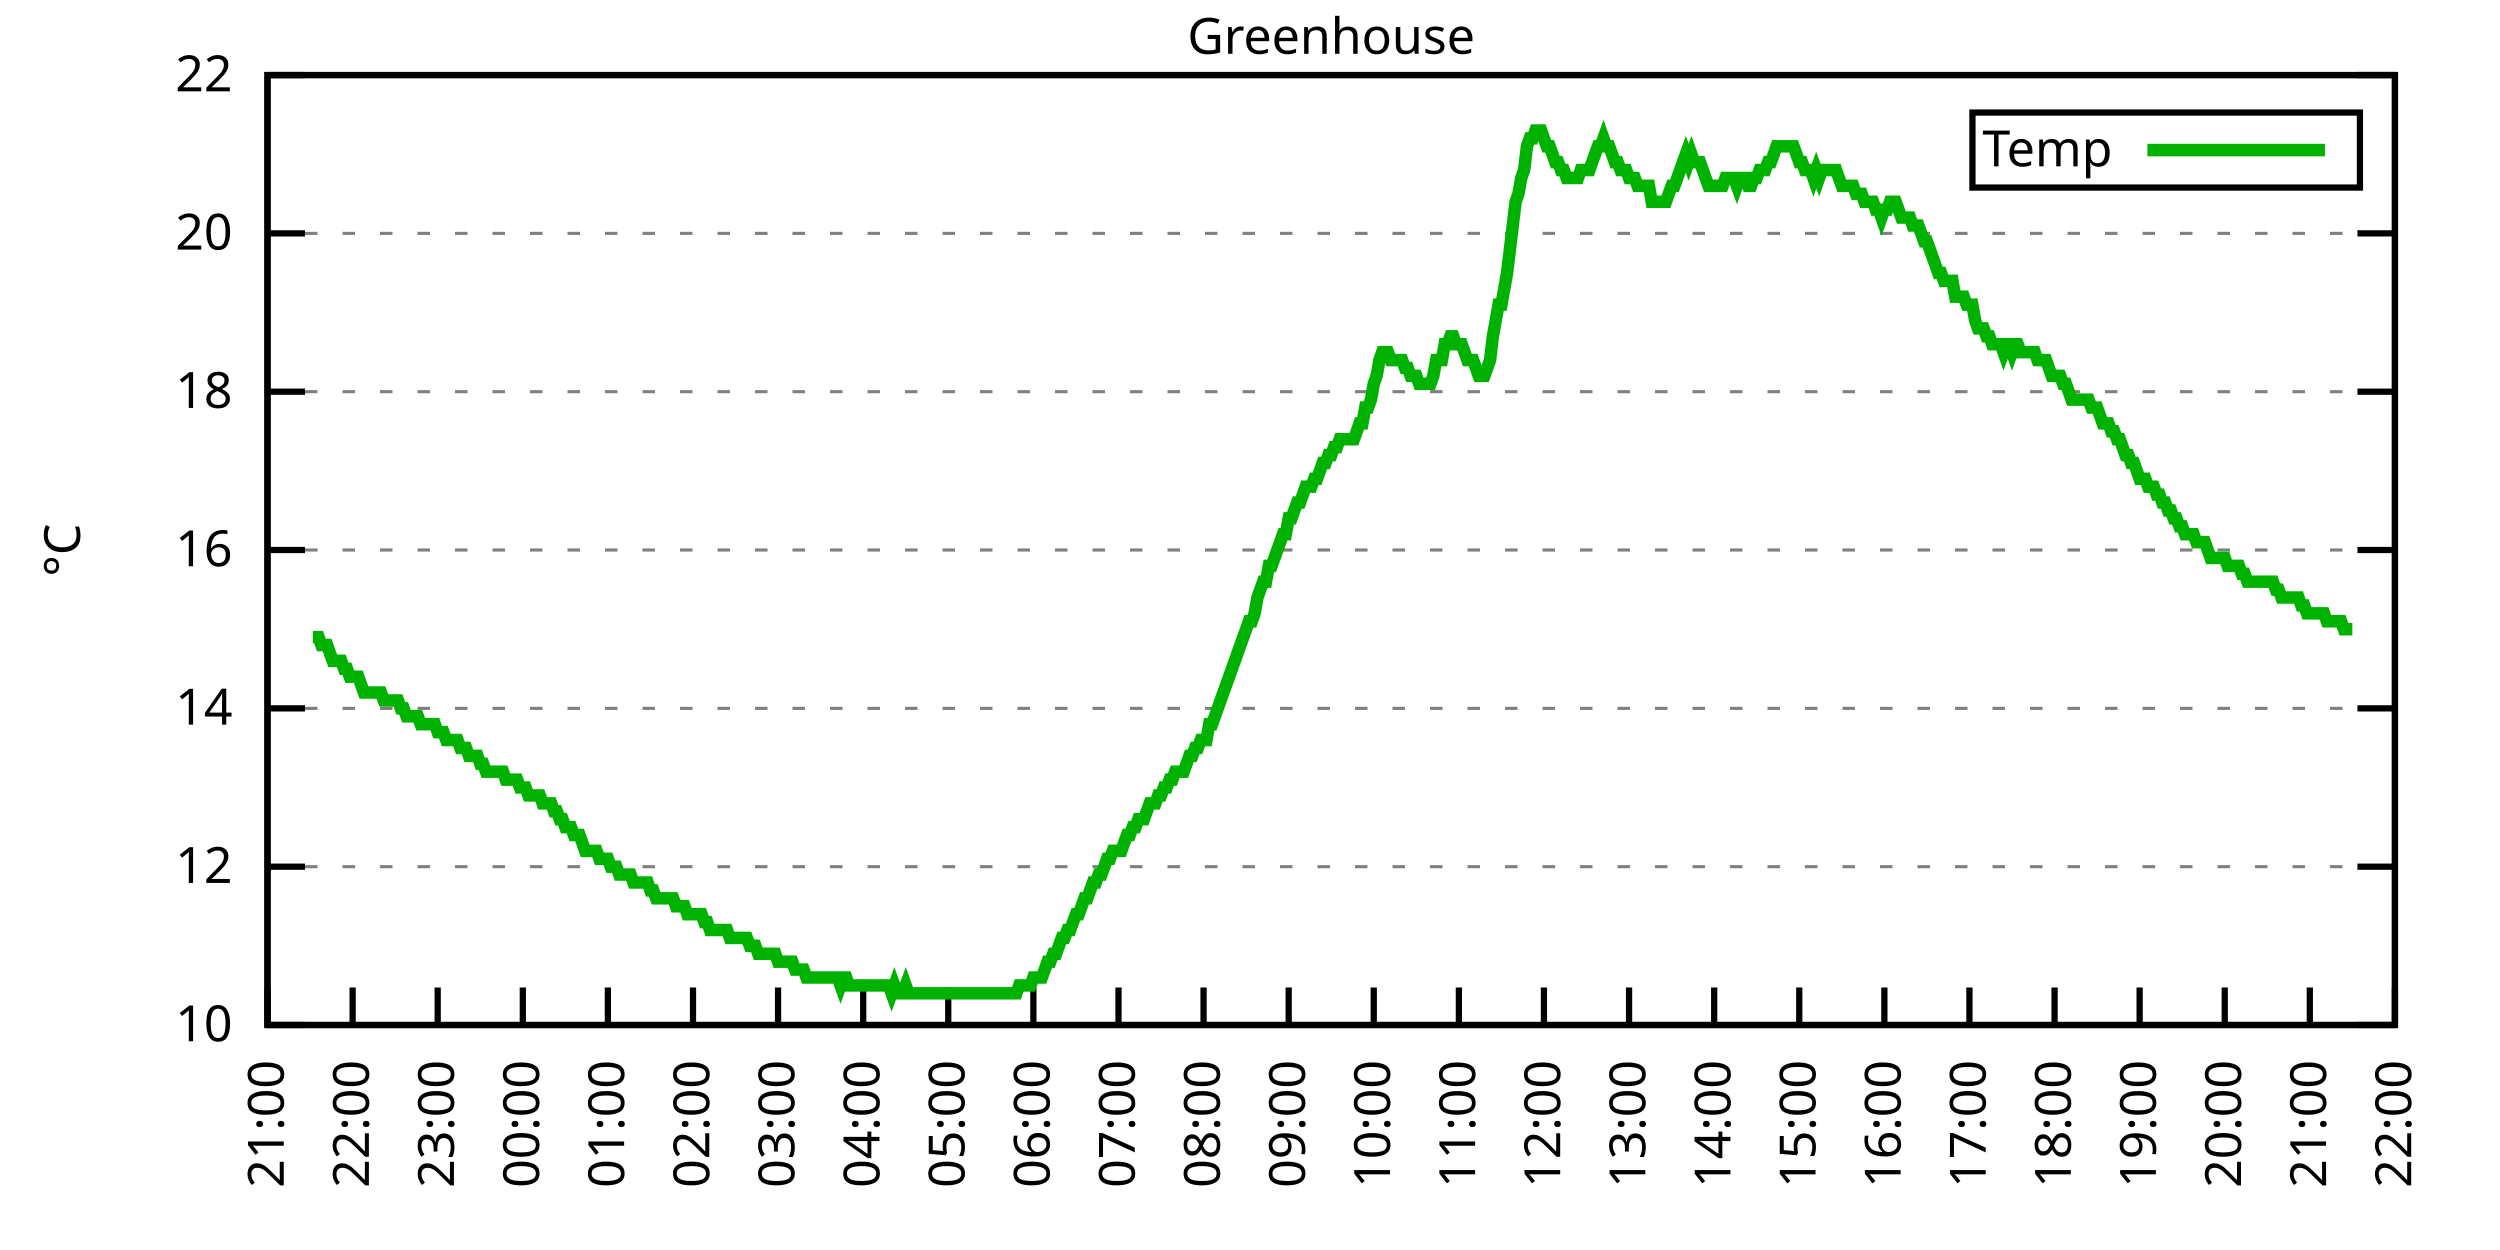
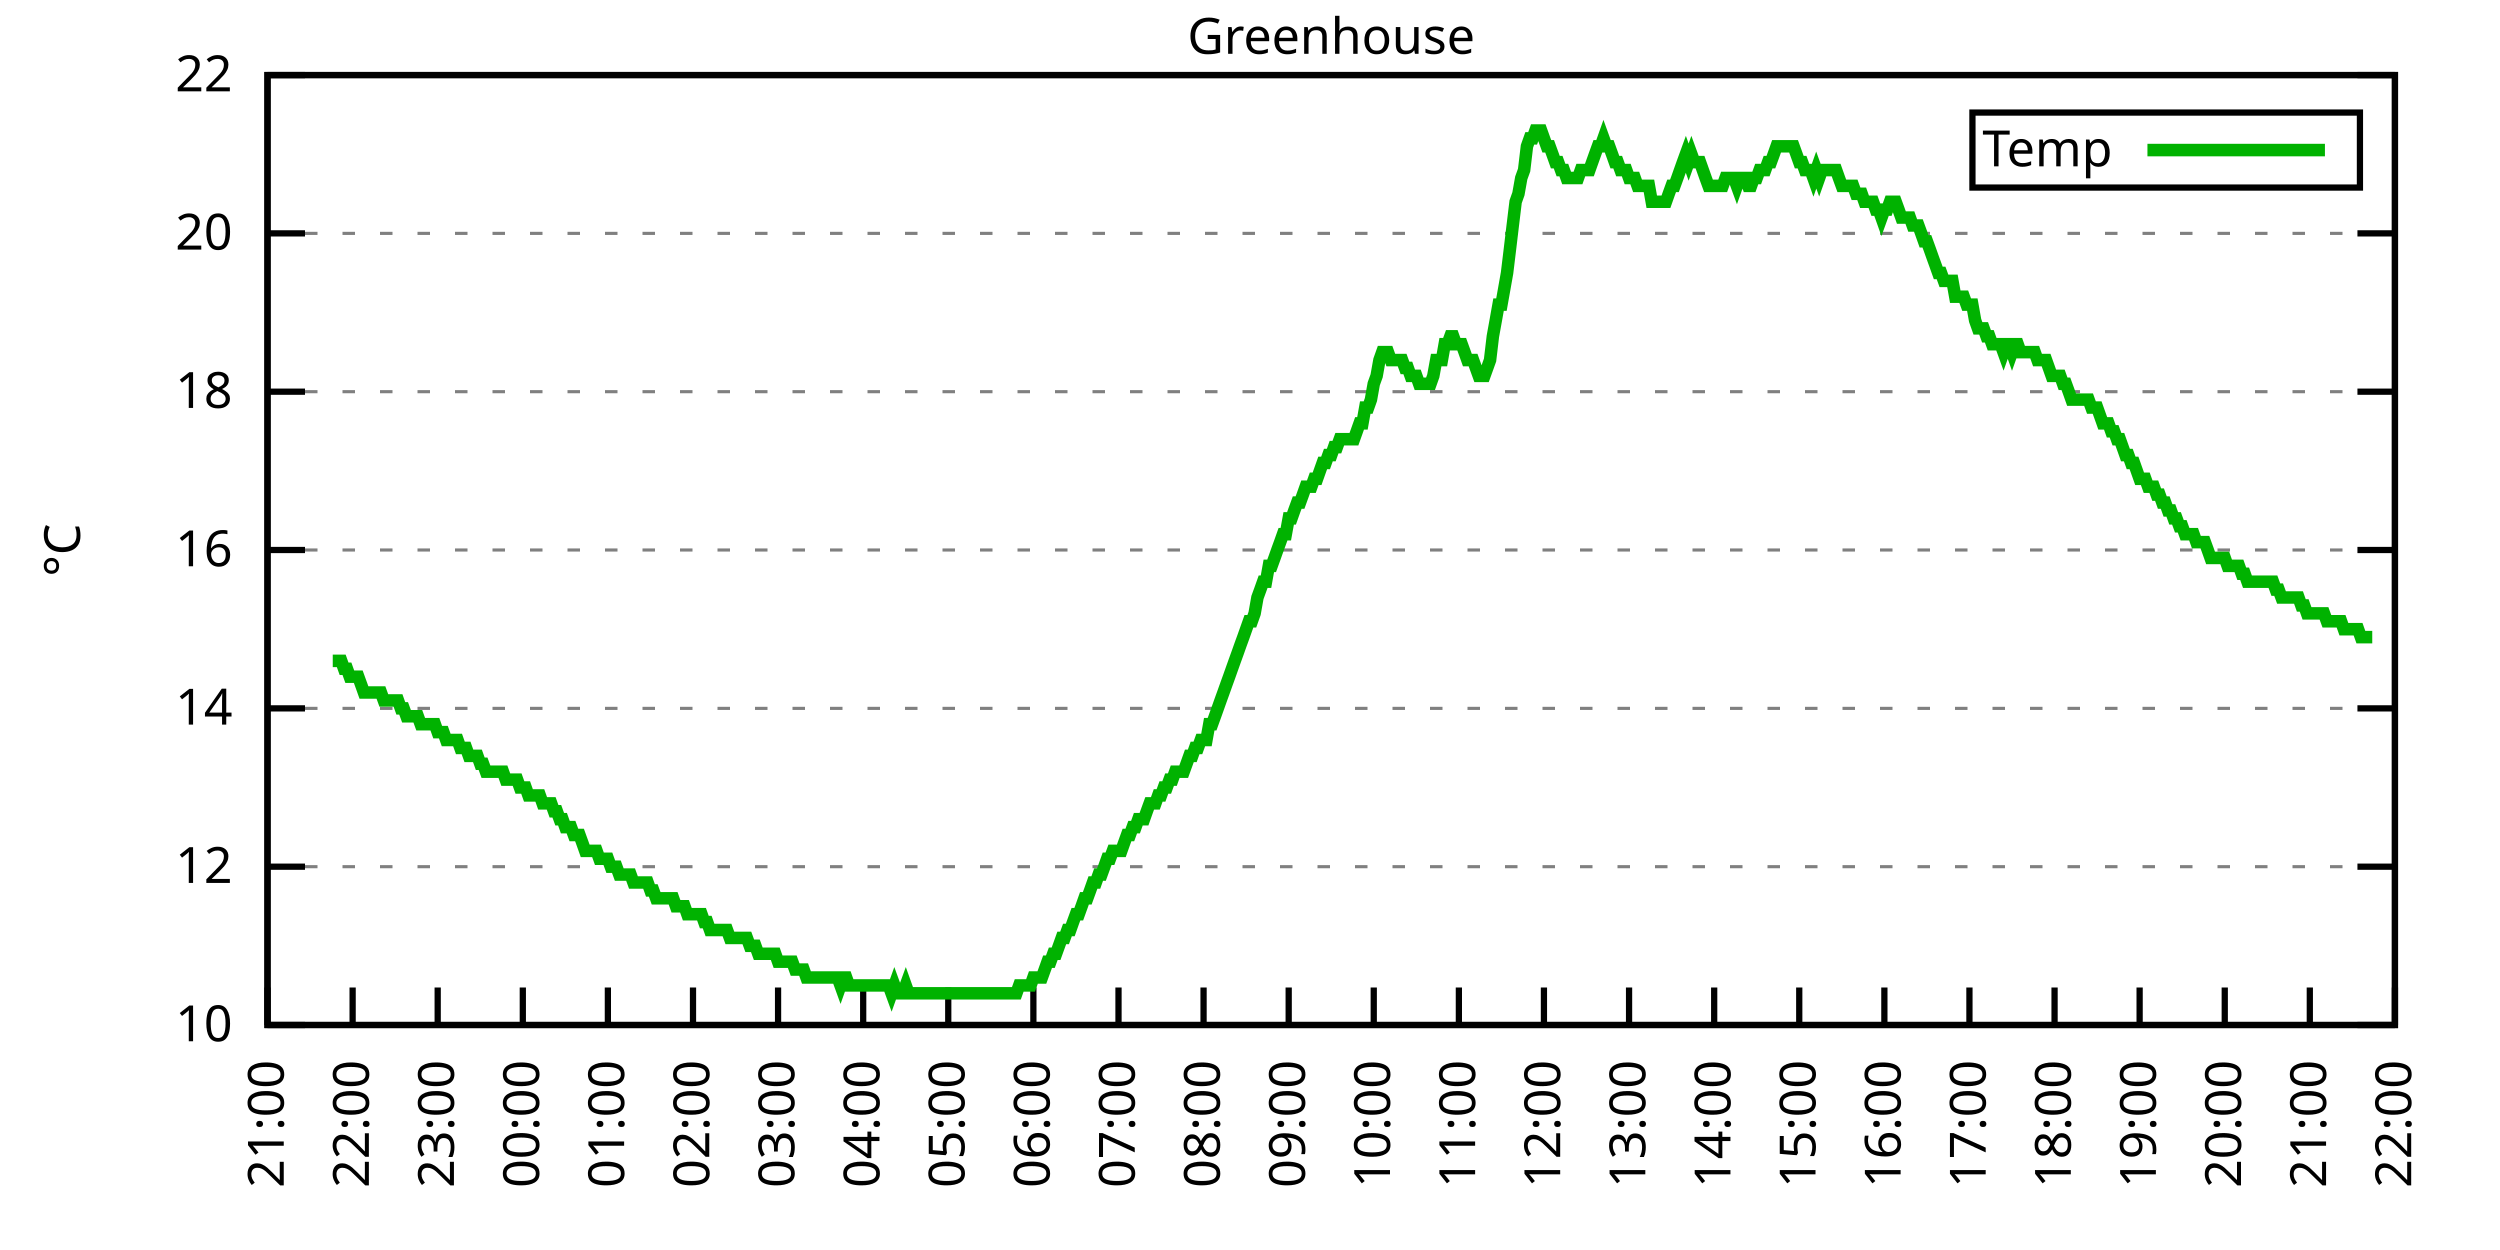
<svg xmlns="http://www.w3.org/2000/svg" xmlns:xlink="http://www.w3.org/1999/xlink" width="400" height="200" viewBox="0 0 400 200">
  <g id="gnuplot_canvas">
    <rect x="0" y="0" width="400" height="200" fill="none" />
    <defs>
      <circle id="gpDot" r="0.5" stroke-width="0.5" stroke="currentColor" />
      <path id="gpPt0" stroke-width="0.333" stroke="currentColor" d="M-1,0 h2 M0,-1 v2" />
      <path id="gpPt1" stroke-width="0.333" stroke="currentColor" d="M-1,-1 L1,1 M1,-1 L-1,1" />
      <path id="gpPt2" stroke-width="0.333" stroke="currentColor" d="M-1,0 L1,0 M0,-1 L0,1 M-1,-1 L1,1 M-1,1 L1,-1" />
      <rect id="gpPt3" stroke-width="0.333" stroke="currentColor" x="-1" y="-1" width="2" height="2" />
      <rect id="gpPt4" stroke-width="0.333" stroke="currentColor" fill="currentColor" x="-1" y="-1" width="2" height="2" />
      <circle id="gpPt5" stroke-width="0.333" stroke="currentColor" cx="0" cy="0" r="1" />
      <use xlink:href="#gpPt5" id="gpPt6" fill="currentColor" stroke="none" />
      <path id="gpPt7" stroke-width="0.333" stroke="currentColor" d="M0,-1.33 L-1.33,0.67 L1.33,0.67 z" />
      <use xlink:href="#gpPt7" id="gpPt8" fill="currentColor" stroke="none" />
      <use xlink:href="#gpPt7" id="gpPt9" stroke="currentColor" transform="rotate(180)" />
      <use xlink:href="#gpPt9" id="gpPt10" fill="currentColor" stroke="none" />
      <use xlink:href="#gpPt3" id="gpPt11" stroke="currentColor" transform="rotate(45)" />
      <use xlink:href="#gpPt11" id="gpPt12" fill="currentColor" stroke="none" />
      <path id="gpPt13" stroke-width="0.333" stroke="currentColor" d="M0,1.330 L1.265,0.411 L0.782,-1.067 L-0.782,-1.076 L-1.265,0.411 z" />
      <use xlink:href="#gpPt13" id="gpPt14" fill="currentColor" stroke="none" />
      <filter id="textbox" filterUnits="objectBoundingBox" x="0" y="0" height="1" width="1">
        <feFlood flood-color="white" flood-opacity="1" result="bgnd" />
        <feComposite in="SourceGraphic" in2="bgnd" operator="atop" />
      </filter>
      <filter id="greybox" filterUnits="objectBoundingBox" x="0" y="0" height="1" width="1">
        <feFlood flood-color="lightgrey" flood-opacity="1" result="grey" />
        <feComposite in="SourceGraphic" in2="grey" operator="atop" />
      </filter>
    </defs>
    <g fill="none" color="white" stroke="currentColor" stroke-width="1.00" stroke-linecap="butt" stroke-linejoin="miter">
</g>
    <g fill="none" color="black" stroke="currentColor" stroke-width="1.00" stroke-linecap="butt" stroke-linejoin="miter">
      <g stroke="none" shape-rendering="crispEdges">
        <polygon fill="rgb(255, 255, 255)" points="42.80,164.00 383.18,164.00 383.18,12.02 42.80,12.02 " />
      </g>
    </g>
    <g fill="none" color="black" stroke="currentColor" stroke-width="1.00" stroke-linecap="butt" stroke-linejoin="miter">
</g>
    <g fill="none" color="black" stroke="black" stroke-width="0.50" stroke-linecap="butt" stroke-linejoin="miter">
</g>
    <g fill="none" color="gray" stroke="currentColor" stroke-width="0.50" stroke-linecap="butt" stroke-linejoin="miter">
      <path stroke="gray" stroke-dasharray="2,4" class="gridline" d="M42.80,164.00 L383.19,164.00  " />
    </g>
    <g fill="none" color="gray" stroke="gray" stroke-width="1.00" stroke-linecap="butt" stroke-linejoin="miter">
</g>
    <g fill="none" color="black" stroke="currentColor" stroke-width="1.00" stroke-linecap="butt" stroke-linejoin="miter">
      <path stroke="black" d="M42.80,164.00 L48.80,164.00 M383.19,164.00 L377.19,164.00  " />
      <g transform="translate(37.20,166.60)" stroke="none" fill="black" font-family="Sans" font-size="8.00" text-anchor="end">
        <text>
          <tspan font-family="Sans"> 10</tspan>
        </text>
      </g>
    </g>
    <g fill="none" color="black" stroke="currentColor" stroke-width="1.00" stroke-linecap="butt" stroke-linejoin="miter">
</g>
    <g fill="none" color="black" stroke="black" stroke-width="0.50" stroke-linecap="butt" stroke-linejoin="miter">
</g>
    <g fill="none" color="gray" stroke="currentColor" stroke-width="0.50" stroke-linecap="butt" stroke-linejoin="miter">
      <path stroke="gray" stroke-dasharray="2,4" class="gridline" d="M42.80,138.67 L383.19,138.67  " />
    </g>
    <g fill="none" color="gray" stroke="gray" stroke-width="1.00" stroke-linecap="butt" stroke-linejoin="miter">
</g>
    <g fill="none" color="black" stroke="currentColor" stroke-width="1.00" stroke-linecap="butt" stroke-linejoin="miter">
      <path stroke="black" d="M42.80,138.67 L48.80,138.67 M383.19,138.67 L377.19,138.67  " />
      <g transform="translate(37.20,141.27)" stroke="none" fill="black" font-family="Sans" font-size="8.00" text-anchor="end">
        <text>
          <tspan font-family="Sans"> 12</tspan>
        </text>
      </g>
    </g>
    <g fill="none" color="black" stroke="currentColor" stroke-width="1.00" stroke-linecap="butt" stroke-linejoin="miter">
</g>
    <g fill="none" color="black" stroke="black" stroke-width="0.50" stroke-linecap="butt" stroke-linejoin="miter">
</g>
    <g fill="none" color="gray" stroke="currentColor" stroke-width="0.50" stroke-linecap="butt" stroke-linejoin="miter">
      <path stroke="gray" stroke-dasharray="2,4" class="gridline" d="M42.80,113.34 L383.19,113.34  " />
    </g>
    <g fill="none" color="gray" stroke="gray" stroke-width="1.00" stroke-linecap="butt" stroke-linejoin="miter">
</g>
    <g fill="none" color="black" stroke="currentColor" stroke-width="1.00" stroke-linecap="butt" stroke-linejoin="miter">
      <path stroke="black" d="M42.80,113.34 L48.80,113.34 M383.19,113.34 L377.19,113.34  " />
      <g transform="translate(37.20,115.94)" stroke="none" fill="black" font-family="Sans" font-size="8.00" text-anchor="end">
        <text>
          <tspan font-family="Sans"> 14</tspan>
        </text>
      </g>
    </g>
    <g fill="none" color="black" stroke="currentColor" stroke-width="1.00" stroke-linecap="butt" stroke-linejoin="miter">
</g>
    <g fill="none" color="black" stroke="black" stroke-width="0.50" stroke-linecap="butt" stroke-linejoin="miter">
</g>
    <g fill="none" color="gray" stroke="currentColor" stroke-width="0.50" stroke-linecap="butt" stroke-linejoin="miter">
      <path stroke="gray" stroke-dasharray="2,4" class="gridline" d="M42.80,88.00 L383.19,88.00  " />
    </g>
    <g fill="none" color="gray" stroke="gray" stroke-width="1.00" stroke-linecap="butt" stroke-linejoin="miter">
</g>
    <g fill="none" color="black" stroke="currentColor" stroke-width="1.00" stroke-linecap="butt" stroke-linejoin="miter">
      <path stroke="black" d="M42.80,88.00 L48.80,88.00 M383.19,88.00 L377.19,88.00  " />
      <g transform="translate(37.20,90.60)" stroke="none" fill="black" font-family="Sans" font-size="8.00" text-anchor="end">
        <text>
          <tspan font-family="Sans"> 16</tspan>
        </text>
      </g>
    </g>
    <g fill="none" color="black" stroke="currentColor" stroke-width="1.00" stroke-linecap="butt" stroke-linejoin="miter">
</g>
    <g fill="none" color="black" stroke="black" stroke-width="0.50" stroke-linecap="butt" stroke-linejoin="miter">
</g>
    <g fill="none" color="gray" stroke="currentColor" stroke-width="0.50" stroke-linecap="butt" stroke-linejoin="miter">
      <path stroke="gray" stroke-dasharray="2,4" class="gridline" d="M42.80,62.67 L383.19,62.67  " />
    </g>
    <g fill="none" color="gray" stroke="gray" stroke-width="1.00" stroke-linecap="butt" stroke-linejoin="miter">
</g>
    <g fill="none" color="black" stroke="currentColor" stroke-width="1.00" stroke-linecap="butt" stroke-linejoin="miter">
      <path stroke="black" d="M42.80,62.67 L48.80,62.67 M383.19,62.67 L377.19,62.67  " />
      <g transform="translate(37.20,65.27)" stroke="none" fill="black" font-family="Sans" font-size="8.00" text-anchor="end">
        <text>
          <tspan font-family="Sans"> 18</tspan>
        </text>
      </g>
    </g>
    <g fill="none" color="black" stroke="currentColor" stroke-width="1.00" stroke-linecap="butt" stroke-linejoin="miter">
</g>
    <g fill="none" color="black" stroke="black" stroke-width="0.50" stroke-linecap="butt" stroke-linejoin="miter">
</g>
    <g fill="none" color="gray" stroke="currentColor" stroke-width="0.50" stroke-linecap="butt" stroke-linejoin="miter">
      <path stroke="gray" stroke-dasharray="2,4" class="gridline" d="M42.80,37.34 L383.19,37.34  " />
    </g>
    <g fill="none" color="gray" stroke="gray" stroke-width="1.00" stroke-linecap="butt" stroke-linejoin="miter">
</g>
    <g fill="none" color="black" stroke="currentColor" stroke-width="1.00" stroke-linecap="butt" stroke-linejoin="miter">
      <path stroke="black" d="M42.80,37.34 L48.80,37.34 M383.19,37.34 L377.19,37.34  " />
      <g transform="translate(37.20,39.94)" stroke="none" fill="black" font-family="Sans" font-size="8.00" text-anchor="end">
        <text>
          <tspan font-family="Sans"> 20</tspan>
        </text>
      </g>
    </g>
    <g fill="none" color="black" stroke="currentColor" stroke-width="1.00" stroke-linecap="butt" stroke-linejoin="miter">
</g>
    <g fill="none" color="black" stroke="black" stroke-width="0.50" stroke-linecap="butt" stroke-linejoin="miter">
</g>
    <g fill="none" color="gray" stroke="currentColor" stroke-width="0.50" stroke-linecap="butt" stroke-linejoin="miter">
      <path stroke="gray" stroke-dasharray="2,4" class="gridline" d="M42.80,12.01 L383.19,12.01  " />
    </g>
    <g fill="none" color="gray" stroke="gray" stroke-width="1.00" stroke-linecap="butt" stroke-linejoin="miter">
</g>
    <g fill="none" color="black" stroke="currentColor" stroke-width="1.00" stroke-linecap="butt" stroke-linejoin="miter">
      <path stroke="black" d="M42.80,12.01 L48.80,12.01 M383.19,12.01 L377.19,12.01  " />
      <g transform="translate(37.20,14.61)" stroke="none" fill="black" font-family="Sans" font-size="8.00" text-anchor="end">
        <text>
          <tspan font-family="Sans"> 22</tspan>
        </text>
      </g>
    </g>
    <g fill="none" color="black" stroke="currentColor" stroke-width="1.00" stroke-linecap="butt" stroke-linejoin="miter">
      <path stroke="black" d="M42.80,164.00 L42.80,158.00  " />
      <g transform="translate(45.40,169.60) rotate(270.00)" stroke="none" fill="black" font-family="Sans" font-size="8.00" text-anchor="end">
        <text>
          <tspan font-family="Sans">21:00</tspan>
        </text>
      </g>
    </g>
    <g fill="none" color="black" stroke="currentColor" stroke-width="1.00" stroke-linecap="butt" stroke-linejoin="miter">
      <path stroke="black" d="M56.42,164.00 L56.42,158.00  " />
      <g transform="translate(59.02,169.60) rotate(270.00)" stroke="none" fill="black" font-family="Sans" font-size="8.00" text-anchor="end">
        <text>
          <tspan font-family="Sans">22:00</tspan>
        </text>
      </g>
    </g>
    <g fill="none" color="black" stroke="currentColor" stroke-width="1.00" stroke-linecap="butt" stroke-linejoin="miter">
      <path stroke="black" d="M70.03,164.00 L70.03,158.00  " />
      <g transform="translate(72.63,169.60) rotate(270.00)" stroke="none" fill="black" font-family="Sans" font-size="8.00" text-anchor="end">
        <text>
          <tspan font-family="Sans">23:00</tspan>
        </text>
      </g>
    </g>
    <g fill="none" color="black" stroke="currentColor" stroke-width="1.00" stroke-linecap="butt" stroke-linejoin="miter">
      <path stroke="black" d="M83.65,164.00 L83.65,158.00  " />
      <g transform="translate(86.25,169.60) rotate(270.00)" stroke="none" fill="black" font-family="Sans" font-size="8.00" text-anchor="end">
        <text>
          <tspan font-family="Sans">00:00</tspan>
        </text>
      </g>
    </g>
    <g fill="none" color="black" stroke="currentColor" stroke-width="1.00" stroke-linecap="butt" stroke-linejoin="miter">
      <path stroke="black" d="M97.26,164.00 L97.26,158.00  " />
      <g transform="translate(99.86,169.60) rotate(270.00)" stroke="none" fill="black" font-family="Sans" font-size="8.00" text-anchor="end">
        <text>
          <tspan font-family="Sans">01:00</tspan>
        </text>
      </g>
    </g>
    <g fill="none" color="black" stroke="currentColor" stroke-width="1.00" stroke-linecap="butt" stroke-linejoin="miter">
      <path stroke="black" d="M110.88,164.00 L110.88,158.00  " />
      <g transform="translate(113.48,169.60) rotate(270.00)" stroke="none" fill="black" font-family="Sans" font-size="8.00" text-anchor="end">
        <text>
          <tspan font-family="Sans">02:00</tspan>
        </text>
      </g>
    </g>
    <g fill="none" color="black" stroke="currentColor" stroke-width="1.00" stroke-linecap="butt" stroke-linejoin="miter">
      <path stroke="black" d="M124.49,164.00 L124.49,158.00  " />
      <g transform="translate(127.09,169.60) rotate(270.00)" stroke="none" fill="black" font-family="Sans" font-size="8.00" text-anchor="end">
        <text>
          <tspan font-family="Sans">03:00</tspan>
        </text>
      </g>
    </g>
    <g fill="none" color="black" stroke="currentColor" stroke-width="1.00" stroke-linecap="butt" stroke-linejoin="miter">
      <path stroke="black" d="M138.11,164.00 L138.11,158.00  " />
      <g transform="translate(140.71,169.60) rotate(270.00)" stroke="none" fill="black" font-family="Sans" font-size="8.00" text-anchor="end">
        <text>
          <tspan font-family="Sans">04:00</tspan>
        </text>
      </g>
    </g>
    <g fill="none" color="black" stroke="currentColor" stroke-width="1.00" stroke-linecap="butt" stroke-linejoin="miter">
      <path stroke="black" d="M151.72,164.00 L151.72,158.00  " />
      <g transform="translate(154.32,169.60) rotate(270.00)" stroke="none" fill="black" font-family="Sans" font-size="8.00" text-anchor="end">
        <text>
          <tspan font-family="Sans">05:00</tspan>
        </text>
      </g>
    </g>
    <g fill="none" color="black" stroke="currentColor" stroke-width="1.00" stroke-linecap="butt" stroke-linejoin="miter">
      <path stroke="black" d="M165.34,164.00 L165.34,158.00  " />
      <g transform="translate(167.94,169.60) rotate(270.00)" stroke="none" fill="black" font-family="Sans" font-size="8.00" text-anchor="end">
        <text>
          <tspan font-family="Sans">06:00</tspan>
        </text>
      </g>
    </g>
    <g fill="none" color="black" stroke="currentColor" stroke-width="1.00" stroke-linecap="butt" stroke-linejoin="miter">
      <path stroke="black" d="M178.96,164.00 L178.96,158.00  " />
      <g transform="translate(181.56,169.60) rotate(270.00)" stroke="none" fill="black" font-family="Sans" font-size="8.00" text-anchor="end">
        <text>
          <tspan font-family="Sans">07:00</tspan>
        </text>
      </g>
    </g>
    <g fill="none" color="black" stroke="currentColor" stroke-width="1.00" stroke-linecap="butt" stroke-linejoin="miter">
      <path stroke="black" d="M192.57,164.00 L192.57,158.00  " />
      <g transform="translate(195.17,169.60) rotate(270.00)" stroke="none" fill="black" font-family="Sans" font-size="8.00" text-anchor="end">
        <text>
          <tspan font-family="Sans">08:00</tspan>
        </text>
      </g>
    </g>
    <g fill="none" color="black" stroke="currentColor" stroke-width="1.00" stroke-linecap="butt" stroke-linejoin="miter">
      <path stroke="black" d="M206.19,164.00 L206.19,158.00  " />
      <g transform="translate(208.79,169.60) rotate(270.00)" stroke="none" fill="black" font-family="Sans" font-size="8.00" text-anchor="end">
        <text>
          <tspan font-family="Sans">09:00</tspan>
        </text>
      </g>
    </g>
    <g fill="none" color="black" stroke="currentColor" stroke-width="1.00" stroke-linecap="butt" stroke-linejoin="miter">
      <path stroke="black" d="M219.80,164.00 L219.80,158.00  " />
      <g transform="translate(222.40,169.60) rotate(270.00)" stroke="none" fill="black" font-family="Sans" font-size="8.00" text-anchor="end">
        <text>
          <tspan font-family="Sans">10:00</tspan>
        </text>
      </g>
    </g>
    <g fill="none" color="black" stroke="currentColor" stroke-width="1.00" stroke-linecap="butt" stroke-linejoin="miter">
      <path stroke="black" d="M233.42,164.00 L233.42,158.00  " />
      <g transform="translate(236.02,169.60) rotate(270.00)" stroke="none" fill="black" font-family="Sans" font-size="8.00" text-anchor="end">
        <text>
          <tspan font-family="Sans">11:00</tspan>
        </text>
      </g>
    </g>
    <g fill="none" color="black" stroke="currentColor" stroke-width="1.00" stroke-linecap="butt" stroke-linejoin="miter">
      <path stroke="black" d="M247.03,164.00 L247.03,158.00  " />
      <g transform="translate(249.63,169.60) rotate(270.00)" stroke="none" fill="black" font-family="Sans" font-size="8.00" text-anchor="end">
        <text>
          <tspan font-family="Sans">12:00</tspan>
        </text>
      </g>
    </g>
    <g fill="none" color="black" stroke="currentColor" stroke-width="1.00" stroke-linecap="butt" stroke-linejoin="miter">
      <path stroke="black" d="M260.65,164.00 L260.65,158.00  " />
      <g transform="translate(263.25,169.60) rotate(270.00)" stroke="none" fill="black" font-family="Sans" font-size="8.00" text-anchor="end">
        <text>
          <tspan font-family="Sans">13:00</tspan>
        </text>
      </g>
    </g>
    <g fill="none" color="black" stroke="currentColor" stroke-width="1.00" stroke-linecap="butt" stroke-linejoin="miter">
      <path stroke="black" d="M274.27,164.00 L274.27,158.00  " />
      <g transform="translate(276.87,169.60) rotate(270.00)" stroke="none" fill="black" font-family="Sans" font-size="8.00" text-anchor="end">
        <text>
          <tspan font-family="Sans">14:00</tspan>
        </text>
      </g>
    </g>
    <g fill="none" color="black" stroke="currentColor" stroke-width="1.00" stroke-linecap="butt" stroke-linejoin="miter">
      <path stroke="black" d="M287.88,164.00 L287.88,158.00  " />
      <g transform="translate(290.48,169.60) rotate(270.00)" stroke="none" fill="black" font-family="Sans" font-size="8.00" text-anchor="end">
        <text>
          <tspan font-family="Sans">15:00</tspan>
        </text>
      </g>
    </g>
    <g fill="none" color="black" stroke="currentColor" stroke-width="1.00" stroke-linecap="butt" stroke-linejoin="miter">
      <path stroke="black" d="M301.50,164.00 L301.50,158.00  " />
      <g transform="translate(304.10,169.60) rotate(270.00)" stroke="none" fill="black" font-family="Sans" font-size="8.00" text-anchor="end">
        <text>
          <tspan font-family="Sans">16:00</tspan>
        </text>
      </g>
    </g>
    <g fill="none" color="black" stroke="currentColor" stroke-width="1.00" stroke-linecap="butt" stroke-linejoin="miter">
      <path stroke="black" d="M315.11,164.00 L315.11,158.00  " />
      <g transform="translate(317.71,169.60) rotate(270.00)" stroke="none" fill="black" font-family="Sans" font-size="8.00" text-anchor="end">
        <text>
          <tspan font-family="Sans">17:00</tspan>
        </text>
      </g>
    </g>
    <g fill="none" color="black" stroke="currentColor" stroke-width="1.00" stroke-linecap="butt" stroke-linejoin="miter">
      <path stroke="black" d="M328.73,164.00 L328.73,158.00  " />
      <g transform="translate(331.33,169.60) rotate(270.00)" stroke="none" fill="black" font-family="Sans" font-size="8.00" text-anchor="end">
        <text>
          <tspan font-family="Sans">18:00</tspan>
        </text>
      </g>
    </g>
    <g fill="none" color="black" stroke="currentColor" stroke-width="1.00" stroke-linecap="butt" stroke-linejoin="miter">
      <path stroke="black" d="M342.34,164.00 L342.34,158.00  " />
      <g transform="translate(344.94,169.60) rotate(270.00)" stroke="none" fill="black" font-family="Sans" font-size="8.00" text-anchor="end">
        <text>
          <tspan font-family="Sans">19:00</tspan>
        </text>
      </g>
    </g>
    <g fill="none" color="black" stroke="currentColor" stroke-width="1.00" stroke-linecap="butt" stroke-linejoin="miter">
      <path stroke="black" d="M355.96,164.00 L355.96,158.00  " />
      <g transform="translate(358.56,169.60) rotate(270.00)" stroke="none" fill="black" font-family="Sans" font-size="8.00" text-anchor="end">
        <text>
          <tspan font-family="Sans">20:00</tspan>
        </text>
      </g>
    </g>
    <g fill="none" color="black" stroke="currentColor" stroke-width="1.00" stroke-linecap="butt" stroke-linejoin="miter">
      <path stroke="black" d="M369.57,164.00 L369.57,158.00  " />
      <g transform="translate(372.17,169.60) rotate(270.00)" stroke="none" fill="black" font-family="Sans" font-size="8.00" text-anchor="end">
        <text>
          <tspan font-family="Sans">21:00</tspan>
        </text>
      </g>
    </g>
    <g fill="none" color="black" stroke="currentColor" stroke-width="1.00" stroke-linecap="butt" stroke-linejoin="miter">
      <path stroke="black" d="M383.19,164.00 L383.19,158.00  " />
      <g transform="translate(385.79,169.60) rotate(270.00)" stroke="none" fill="black" font-family="Sans" font-size="8.00" text-anchor="end">
        <text>
          <tspan font-family="Sans">22:00</tspan>
        </text>
      </g>
    </g>
    <g fill="none" color="black" stroke="currentColor" stroke-width="1.00" stroke-linecap="butt" stroke-linejoin="miter">
</g>
    <g fill="none" color="black" stroke="currentColor" stroke-width="1.00" stroke-linecap="butt" stroke-linejoin="miter">
      <path stroke="black" d="M42.80,12.01 L42.80,164.00 L383.19,164.00 L383.19,12.01 L42.80,12.01 Z  " />
    </g>
    <g fill="none" color="black" stroke="currentColor" stroke-width="1.00" stroke-linecap="butt" stroke-linejoin="miter">
</g>
    <g fill="none" color="black" stroke="currentColor" stroke-width="1.00" stroke-linecap="butt" stroke-linejoin="miter">
      <path stroke="black" d="M315.59,30.01 L315.59,18.01 L377.59,18.01 L377.59,30.01 L315.59,30.01 Z  " />
    </g>
    <g id="Greenhouse_plot_1">
      <g fill="none" color="white" stroke="black" stroke-width="2.00" stroke-linecap="butt" stroke-linejoin="miter">
</g>
      <g fill="none" color="black" stroke="currentColor" stroke-width="2.00" stroke-linecap="butt" stroke-linejoin="miter">
        <g transform="translate(337.99,26.61)" stroke="none" fill="black" font-family="Sans" font-size="8.00" text-anchor="end">
          <text>
            <tspan font-family="Sans">Temp</tspan>
          </text>
        </g>
      </g>
      <g fill="none" color="black" stroke="currentColor" stroke-width="2.00" stroke-linecap="butt" stroke-linejoin="miter">
-         <path stroke="rgb(  0, 178,   0)" d="M343.59,24.01 L371.99,24.01 M50.06,101.94 L50.52,101.94 L50.97,101.94 L51.42,103.20 L51.88,103.20 L52.33,103.20   L52.78,104.47 L53.24,105.74 L53.69,105.74 L54.15,105.74 L54.60,105.74 L55.05,107.00 L55.51,107.00 L55.96,108.27   L56.42,108.27 L56.87,108.27 L57.32,108.27 L57.78,109.54 L58.23,110.80 L58.68,110.80 L59.14,110.80 L59.59,110.80   L60.05,110.80 L60.50,110.80 L60.95,110.80 L61.41,112.07 L61.86,112.07 L62.32,112.07 L62.77,112.07 L63.22,112.07   L63.68,112.07 L64.13,113.34 L64.58,113.34 L65.04,114.60 L65.49,114.60 L65.95,114.60 L66.40,114.60 L66.85,114.60   L67.31,115.87 L67.76,115.87 L68.22,115.87 L68.67,115.87 L69.12,115.87 L69.58,115.87 L70.03,117.14 L70.49,117.14   L70.94,117.14 L71.39,118.40 L71.85,118.40 L72.30,118.40 L72.75,118.40 L73.21,118.40 L73.66,119.67 L74.12,119.67   L74.57,119.67 L75.02,120.94 L75.48,120.94 L75.93,120.94 L76.39,120.94 L76.84,122.20 L77.29,122.20 L77.75,123.47   L78.20,123.47 L78.65,123.47 L79.11,123.47 L79.56,123.47 L80.02,123.47 L80.47,123.47 L80.92,124.74 L81.38,124.74   L81.83,124.74 L82.29,124.74 L82.74,124.74 L83.19,126.00 L83.65,126.00 L84.10,126.00 L84.55,127.27 L85.01,127.27   L85.46,127.27 L85.92,127.27 L86.37,127.27 L86.82,128.54 L87.28,128.54 L87.73,128.54 L88.19,128.54 L88.64,129.80   L89.09,129.80 L89.55,131.07 L90.00,131.07 L90.45,132.34 L90.91,132.34 L91.36,132.34 L91.82,133.60 L92.27,133.60   L92.72,133.60 L93.18,134.87 L93.63,136.14 L94.09,136.14 L94.54,136.14 L94.99,136.14 L95.45,136.14 L95.90,137.40   L96.35,137.40 L96.81,137.40 L97.26,137.40 L97.72,138.67 L98.17,138.67 L98.62,138.67 L99.08,139.93 L99.53,139.93   L99.99,139.93 L100.44,139.93 L100.89,139.93 L101.35,141.20 L101.80,141.20 L102.25,141.20 L102.71,141.20 L103.16,141.20   L103.62,141.20 L104.07,142.47 L104.52,142.47 L104.98,143.73 L105.43,143.73 L105.89,143.73 L106.34,143.73 L106.79,143.73   L107.25,143.73 L107.70,143.73 L108.15,145.00 L108.61,145.00 L109.06,145.00 L109.52,145.00 L109.97,146.27 L110.42,146.27   L110.88,146.27 L111.33,146.27 L111.79,146.27 L112.24,146.27 L112.69,147.53 L113.15,147.53 L113.60,148.80 L114.05,148.80   L114.51,148.80 L114.96,148.80 L115.42,148.80 L115.87,148.80 L116.32,148.80 L116.78,150.07 L117.23,150.07 L117.69,150.07   L118.14,150.07 L118.59,150.07 L119.05,150.07 L119.50,150.07 L119.96,151.33 L120.41,151.33 L120.86,151.33 L121.32,152.60   L121.77,152.60 L122.22,152.60 L122.68,152.60 L123.13,152.60 L123.59,152.60 L124.04,152.60 L124.49,153.87 L124.95,153.87   L125.40,153.87 L125.86,153.87 L126.31,153.87 L126.76,153.87 L127.22,155.13 L127.67,155.13 L128.12,155.13 L128.58,155.13   L129.03,156.40 L129.49,156.40 L129.94,156.40 L130.39,156.40 L130.85,156.40 L131.30,156.40 L131.76,156.40 L132.21,156.40   L132.66,156.40 L133.12,156.40 L133.57,156.40 L134.02,156.40 L134.48,157.67 L134.93,156.40 L135.39,156.40 L135.84,157.67   L136.29,157.67 L136.75,157.67 L137.20,157.67 L137.66,157.67 L138.11,157.67 L138.56,157.67 L139.02,157.67 L139.47,157.67   L139.92,157.67 L140.38,157.67 L140.83,157.67 L141.29,157.67 L141.74,157.67 L142.19,157.67 L142.65,158.93 L143.10,157.67   L143.56,158.93 L144.01,158.93 L144.46,158.93 L144.92,157.67 L145.37,158.93 L145.82,158.93 L146.28,158.93 L146.73,158.93   L147.19,158.93 L147.64,158.93 L148.09,158.93 L148.55,158.93 L149.00,158.93 L149.46,158.93 L149.91,158.93 L150.36,158.93   L150.82,158.93 L151.27,158.93 L151.72,158.93 L152.18,158.93 L152.63,158.93 L153.09,158.93 L153.54,158.93 L153.99,158.93   L154.45,158.93 L154.90,158.93 L155.36,158.93 L155.81,158.93 L156.26,158.93 L156.72,158.93 L157.17,158.93 L157.62,158.93   L158.08,158.93 L158.53,158.93 L158.99,158.93 L159.44,158.93 L159.89,158.93 L160.35,158.93 L160.80,158.93 L161.26,158.93   L161.71,158.93 L162.16,158.93 L162.62,158.93 L163.07,157.67 L163.52,157.67 L163.98,157.67 L164.43,157.67 L164.89,157.67   L165.34,156.40 L165.79,156.40 L166.25,156.40 L166.70,156.40 L167.16,155.13 L167.61,153.87 L168.06,153.87 L168.52,152.60   L168.97,152.60 L169.43,151.33 L169.88,150.07 L170.33,150.07 L170.79,148.80 L171.24,148.80 L171.69,147.53 L172.15,146.27   L172.60,146.27 L173.06,145.00 L173.51,143.73 L173.96,143.73 L174.42,142.47 L174.87,141.20 L175.33,141.20 L175.78,139.93   L176.23,139.93 L176.69,138.67 L177.14,137.40 L177.59,137.40 L178.05,136.14 L178.50,136.14 L178.96,136.14 L179.41,136.14   L179.86,134.87 L180.32,133.60 L180.77,133.60 L181.23,132.34 L181.68,132.34 L182.13,131.07 L182.59,131.07 L183.04,131.07   L183.49,129.80 L183.95,128.54 L184.40,128.54 L184.86,128.54 L185.31,127.27 L185.76,127.27 L186.22,126.00 L186.67,126.00   L187.13,124.74 L187.58,124.74 L188.03,123.47 L188.49,123.47 L188.94,123.47 L189.39,123.47 L189.85,122.20 L190.30,120.94   L190.76,120.94 L191.21,119.67 L191.66,119.67 L192.12,118.40 L192.57,118.40 L193.03,118.40 L193.48,115.87 L193.93,115.87   L194.39,114.60 L194.84,113.34 L195.29,112.07 L195.75,110.80 L196.20,109.54 L196.66,108.27 L197.11,107.00 L197.56,105.74   L198.02,104.47 L198.47,103.20 L198.93,101.94 L199.38,100.67 L199.83,99.40 L200.29,99.40 L200.74,98.14 L201.19,95.60   L201.65,94.34 L202.10,93.07 L202.56,93.07 L203.01,90.54 L203.46,90.54 L203.92,89.27 L204.37,88.00 L204.83,86.74   L205.28,85.47 L205.73,85.47 L206.19,82.94 L206.64,82.94 L207.09,81.67 L207.55,80.41 L208.00,80.41 L208.46,79.14   L208.91,77.87 L209.36,77.87 L209.82,77.87 L210.27,76.61 L210.73,76.61 L211.18,75.34 L211.63,74.07 L212.09,74.07   L212.54,72.81 L213.00,72.81 L213.45,71.54 L213.90,71.54 L214.36,70.27 L214.81,70.27 L215.26,70.27 L215.72,70.27   L216.17,70.27 L216.63,70.27 L217.08,69.01 L217.53,67.74 L217.99,67.74 L218.44,65.21 L218.90,65.21 L219.35,63.94   L219.80,61.41 L220.26,60.14 L220.71,57.61 L221.16,56.34 L221.62,56.34 L222.07,56.34 L222.53,57.61 L222.98,57.61   L223.43,57.61 L223.89,57.61 L224.34,57.61 L224.80,58.87 L225.25,58.87 L225.70,60.14 L226.16,60.14 L226.61,60.14   L227.06,61.41 L227.52,61.41 L227.97,61.41 L228.43,61.41 L228.88,61.41 L229.33,60.14 L229.79,57.61 L230.24,57.61   L230.70,57.61 L231.15,55.07 L231.60,55.07 L232.06,53.81 L232.51,53.81 L232.96,55.07 L233.42,55.07 L233.87,55.07   L234.33,56.34 L234.78,57.61 L235.23,57.61 L235.69,57.61 L236.14,58.87 L236.60,60.14 L237.05,60.14 L237.50,60.14   L237.96,58.87 L238.41,57.61 L238.86,53.81 L239.32,51.27 L239.77,48.74 L240.23,48.74 L240.68,46.21 L241.13,43.67   L241.59,39.87 L242.04,36.08 L242.50,32.28 L242.95,31.01 L243.40,28.48 L243.86,27.21 L244.31,23.41 L244.76,22.14   L245.22,22.14 L245.67,20.88 L246.13,20.88 L246.58,20.88 L247.03,22.14 L247.49,23.41 L247.94,23.41 L248.40,24.68   L248.85,25.94 L249.30,25.94 L249.76,27.21 L250.21,27.21 L250.66,28.48 L251.12,28.48 L251.57,28.48 L252.03,28.48   L252.48,28.48 L252.93,27.21 L253.39,27.21 L253.84,27.21 L254.30,27.21 L254.75,25.94 L255.20,24.68 L255.66,23.41   L256.11,23.41 L256.56,22.14 L257.02,23.41 L257.47,23.41 L257.93,24.68 L258.38,25.94 L258.83,25.94 L259.29,27.21   L259.74,27.21 L260.20,27.21 L260.65,28.48 L261.10,28.48 L261.56,28.48 L262.01,29.74 L262.47,29.74 L262.92,29.74   L263.37,29.74 L263.83,29.74 L264.28,32.28 L264.73,32.28 L265.19,32.28 L265.64,32.28 L266.10,32.28 L266.55,32.28   L267.00,31.01 L267.46,29.74 L267.91,29.74 L268.37,28.48 L268.82,27.21 L269.27,25.94 L269.73,24.68 L270.18,25.94   L270.63,24.68 L271.09,25.94 L271.54,25.94 L272.00,25.94 L272.45,27.21 L272.90,28.48 L273.36,29.74 L273.81,29.74   L274.27,29.74 L274.72,29.74 L275.17,29.74 L275.63,29.74 L276.08,28.48 L276.53,28.48 L276.99,28.48 L277.44,28.48   L277.90,29.74 L278.35,28.48 L278.80,28.48 L279.26,28.48 L279.71,29.74 L280.17,29.74 L280.62,28.48 L281.07,28.48   L281.53,27.21 L281.98,27.21 L282.43,27.21 L282.89,25.94 L283.34,25.94 L283.80,24.68 L284.25,23.41 L284.70,23.41   L285.16,23.41 L285.61,23.41 L286.07,23.41 L286.52,23.41 L286.97,23.41 L287.43,24.68 L287.88,25.94 L288.33,25.94   L288.79,27.21 L289.24,27.21 L289.70,27.21 L290.15,28.48 L290.60,27.21 L291.06,28.48 L291.51,27.21 L291.97,27.21   L292.42,27.21 L292.87,27.21 L293.33,27.21 L293.78,27.21 L294.23,28.48 L294.69,29.74 L295.14,29.74 L295.60,29.74   L296.05,29.74 L296.50,29.74 L296.96,31.01 L297.41,31.01 L297.87,31.01 L298.32,32.28 L298.77,32.28 L299.23,32.28   L299.68,32.28 L300.13,33.54 L300.59,33.54 L301.04,34.81 L301.50,33.54 L301.95,33.54 L302.40,32.28 L302.86,32.28   L303.31,32.28 L303.77,33.54 L304.22,34.81 L304.67,34.81 L305.13,34.81 L305.58,34.81 L306.03,36.08 L306.49,36.08   L306.94,36.08 L307.40,37.34 L307.85,38.61 L308.30,38.61 L308.76,39.87 L309.21,41.14 L309.67,42.41 L310.12,43.67   L310.57,43.67 L311.03,44.94 L311.48,44.94 L311.94,44.94 L312.39,44.94 L312.84,47.47 L313.30,47.47 L313.75,47.47   L314.20,47.47 L314.66,48.74 L315.11,48.74 L315.57,48.74 L316.02,51.27 L316.47,52.54 L316.93,52.54 L317.38,52.54   L317.84,53.81 L318.29,53.81 L318.74,55.07 L319.20,55.07 L319.65,55.07 L320.10,55.07 L320.56,56.34 L321.01,55.07   L321.47,55.07 L321.92,56.34 L322.37,55.07 L322.83,55.07 L323.28,56.34 L323.74,56.34 L324.19,56.34 L324.64,56.34   L325.10,56.34 L325.55,56.34 L326.00,57.61 L326.46,57.61 L326.91,57.61 L327.37,57.61 L327.82,58.87 L328.27,60.14   L328.73,60.14 L329.18,60.14 L329.64,60.14 L330.09,61.41 L330.54,61.41 L331.00,62.67 L331.45,63.94 L331.90,63.94   L332.36,63.94 L332.81,63.94 L333.27,63.94 L333.72,63.94 L334.17,63.94 L334.63,65.21 L335.08,65.21 L335.54,65.21   L335.99,66.47 L336.44,67.74 L336.90,67.74 L337.35,67.74 L337.80,69.01 L338.26,69.01 L338.71,70.27 L339.17,70.27   L339.62,71.54 L340.07,72.81 L340.53,72.81 L340.98,74.07 L341.44,74.07 L341.89,75.34 L342.34,76.61 L342.80,76.61   L343.25,76.61 L343.70,77.87 L344.16,77.87 L344.61,77.87 L345.07,79.14 L345.52,79.14 L345.97,80.41 L346.43,80.41   L346.88,81.67 L347.34,81.67 L347.79,82.94 L348.24,82.94 L348.70,84.21 L349.15,84.21 L349.60,85.47 L350.06,85.47   L350.51,85.47 L350.97,85.47 L351.42,86.74 L351.87,86.74 L352.33,86.74 L352.78,86.74 L353.24,88.00 L353.69,89.27   L354.14,89.27 L354.60,89.27 L355.05,89.27 L355.50,89.27 L355.96,89.27 L356.41,90.54 L356.87,90.54 L357.32,90.54   L357.77,90.54 L358.23,90.54 L358.68,91.80 L359.14,91.80 L359.59,93.07 L360.04,93.07 L360.50,93.07 L360.95,93.07   L361.41,93.07 L361.86,93.07 L362.31,93.07 L362.77,93.07 L363.22,93.07 L363.67,93.07 L364.13,94.34 L364.58,94.34   L365.04,95.60 L365.49,95.60 L365.94,95.60 L366.40,95.60 L366.85,95.60 L367.31,95.60 L367.76,95.60 L368.21,96.87   L368.67,96.87 L369.12,98.14 L369.57,98.14 L370.03,98.14 L370.48,98.14 L370.94,98.14 L371.39,98.14 L371.84,98.14   L372.30,99.40 L372.75,99.40 L373.21,99.40 L373.66,99.40 L374.11,99.40 L374.57,99.40 L375.02,100.67 L375.47,100.67   L375.93,100.67 L376.38,100.67  " />
+         <path stroke="rgb(  0, 178,   0)" d="M343.59,24.01 L371.99,24.01 M53.24,105.74 L53.69,105.74 L54.15,105.74 L54.60,105.74 L55.05,107.00 L55.51,107.00   L55.96,108.27 L56.42,108.27 L56.87,108.27 L57.32,108.27 L57.78,109.54 L58.23,110.80 L58.68,110.80 L59.14,110.80   L59.59,110.80 L60.05,110.80 L60.50,110.80 L60.95,110.80 L61.41,112.07 L61.86,112.07 L62.32,112.07 L62.77,112.07   L63.22,112.07 L63.68,112.07 L64.13,113.34 L64.58,113.34 L65.04,114.60 L65.49,114.60 L65.95,114.60 L66.40,114.60   L66.85,114.60 L67.31,115.87 L67.76,115.87 L68.22,115.87 L68.67,115.87 L69.12,115.87 L69.58,115.87 L70.03,117.14   L70.49,117.14 L70.94,117.14 L71.39,118.40 L71.85,118.40 L72.30,118.40 L72.75,118.40 L73.21,118.40 L73.66,119.67   L74.12,119.67 L74.57,119.67 L75.02,120.94 L75.48,120.94 L75.93,120.94 L76.39,120.94 L76.84,122.20 L77.29,122.20   L77.75,123.47 L78.20,123.47 L78.65,123.47 L79.11,123.47 L79.56,123.47 L80.02,123.47 L80.47,123.47 L80.92,124.74   L81.38,124.74 L81.83,124.74 L82.29,124.74 L82.74,124.74 L83.19,126.00 L83.65,126.00 L84.10,126.00 L84.55,127.27   L85.01,127.27 L85.46,127.27 L85.92,127.27 L86.37,127.27 L86.82,128.54 L87.28,128.54 L87.73,128.54 L88.19,128.54   L88.64,129.80 L89.09,129.80 L89.55,131.07 L90.00,131.07 L90.45,132.34 L90.91,132.34 L91.36,132.34 L91.82,133.60   L92.27,133.60 L92.72,133.60 L93.18,134.87 L93.63,136.14 L94.09,136.14 L94.54,136.14 L94.99,136.14 L95.45,136.14   L95.90,137.40 L96.35,137.40 L96.81,137.40 L97.26,137.40 L97.72,138.67 L98.17,138.67 L98.62,138.67 L99.08,139.93   L99.53,139.93 L99.99,139.93 L100.44,139.93 L100.89,139.93 L101.35,141.20 L101.80,141.20 L102.25,141.20 L102.71,141.20   L103.16,141.20 L103.62,141.20 L104.07,142.47 L104.52,142.47 L104.98,143.73 L105.43,143.73 L105.89,143.73 L106.34,143.73   L106.79,143.73 L107.25,143.73 L107.70,143.73 L108.15,145.00 L108.61,145.00 L109.06,145.00 L109.52,145.00 L109.97,146.27   L110.42,146.27 L110.88,146.27 L111.33,146.27 L111.79,146.27 L112.24,146.27 L112.69,147.53 L113.15,147.53 L113.60,148.80   L114.05,148.80 L114.51,148.80 L114.96,148.80 L115.42,148.80 L115.87,148.80 L116.32,148.80 L116.78,150.07 L117.23,150.07   L117.69,150.07 L118.14,150.07 L118.59,150.07 L119.05,150.07 L119.50,150.07 L119.96,151.33 L120.41,151.33 L120.86,151.33   L121.32,152.60 L121.77,152.60 L122.22,152.60 L122.68,152.60 L123.13,152.60 L123.59,152.60 L124.04,152.60 L124.49,153.87   L124.95,153.87 L125.40,153.87 L125.86,153.87 L126.31,153.87 L126.76,153.87 L127.22,155.13 L127.67,155.13 L128.12,155.13   L128.58,155.13 L129.03,156.40 L129.49,156.40 L129.94,156.40 L130.39,156.40 L130.85,156.40 L131.30,156.40 L131.76,156.40   L132.21,156.40 L132.66,156.40 L133.12,156.40 L133.57,156.40 L134.02,156.40 L134.48,157.67 L134.93,156.40 L135.39,156.40   L135.84,157.67 L136.29,157.67 L136.75,157.67 L137.20,157.67 L137.66,157.67 L138.11,157.67 L138.56,157.67 L139.02,157.67   L139.47,157.67 L139.92,157.67 L140.38,157.67 L140.83,157.67 L141.29,157.67 L141.74,157.67 L142.19,157.67 L142.65,158.93   L143.10,157.67 L143.56,158.93 L144.01,158.93 L144.46,158.93 L144.92,157.67 L145.37,158.93 L145.82,158.93 L146.28,158.93   L146.73,158.93 L147.19,158.93 L147.64,158.93 L148.09,158.93 L148.55,158.93 L149.00,158.93 L149.46,158.93 L149.91,158.93   L150.36,158.93 L150.82,158.93 L151.27,158.93 L151.72,158.93 L152.18,158.93 L152.63,158.93 L153.09,158.93 L153.54,158.93   L153.99,158.93 L154.45,158.93 L154.90,158.93 L155.36,158.93 L155.81,158.93 L156.26,158.93 L156.72,158.93 L157.17,158.93   L157.62,158.93 L158.08,158.93 L158.53,158.93 L158.99,158.93 L159.44,158.93 L159.89,158.93 L160.35,158.93 L160.80,158.93   L161.26,158.93 L161.71,158.93 L162.16,158.93 L162.62,158.93 L163.07,157.67 L163.52,157.67 L163.98,157.67 L164.43,157.67   L164.89,157.67 L165.34,156.40 L165.79,156.40 L166.25,156.40 L166.70,156.40 L167.16,155.13 L167.61,153.87 L168.06,153.87   L168.52,152.60 L168.97,152.60 L169.43,151.33 L169.88,150.07 L170.33,150.07 L170.79,148.80 L171.24,148.80 L171.69,147.53   L172.15,146.27 L172.60,146.27 L173.06,145.00 L173.51,143.73 L173.96,143.73 L174.42,142.47 L174.87,141.20 L175.33,141.20   L175.78,139.93 L176.23,139.93 L176.69,138.67 L177.14,137.40 L177.59,137.40 L178.05,136.14 L178.50,136.14 L178.96,136.14   L179.41,136.14 L179.86,134.87 L180.32,133.60 L180.77,133.60 L181.23,132.34 L181.68,132.34 L182.13,131.07 L182.59,131.07   L183.04,131.07 L183.49,129.80 L183.95,128.54 L184.40,128.54 L184.86,128.54 L185.31,127.27 L185.76,127.27 L186.22,126.00   L186.67,126.00 L187.13,124.74 L187.58,124.74 L188.03,123.47 L188.49,123.47 L188.94,123.47 L189.39,123.47 L189.85,122.20   L190.30,120.94 L190.76,120.94 L191.21,119.67 L191.66,119.67 L192.12,118.40 L192.57,118.40 L193.03,118.40 L193.48,115.87   L193.93,115.87 L194.39,114.60 L194.84,113.34 L195.29,112.07 L195.75,110.80 L196.20,109.54 L196.66,108.27 L197.11,107.00   L197.56,105.74 L198.02,104.47 L198.47,103.20 L198.93,101.94 L199.38,100.67 L199.83,99.40 L200.29,99.40 L200.74,98.14   L201.19,95.60 L201.65,94.34 L202.10,93.07 L202.56,93.07 L203.01,90.54 L203.46,90.54 L203.92,89.27 L204.37,88.00   L204.83,86.74 L205.28,85.47 L205.73,85.47 L206.19,82.94 L206.64,82.94 L207.09,81.67 L207.55,80.41 L208.00,80.41   L208.46,79.14 L208.91,77.87 L209.36,77.87 L209.82,77.87 L210.27,76.61 L210.73,76.61 L211.18,75.34 L211.63,74.07   L212.09,74.07 L212.54,72.81 L213.00,72.81 L213.45,71.54 L213.90,71.54 L214.36,70.27 L214.81,70.27 L215.26,70.27   L215.72,70.27 L216.17,70.27 L216.63,70.27 L217.08,69.01 L217.53,67.74 L217.99,67.74 L218.44,65.21 L218.90,65.21   L219.35,63.94 L219.80,61.41 L220.26,60.14 L220.71,57.61 L221.16,56.34 L221.62,56.34 L222.07,56.34 L222.53,57.61   L222.98,57.61 L223.43,57.61 L223.89,57.61 L224.34,57.61 L224.80,58.87 L225.25,58.87 L225.70,60.14 L226.16,60.14   L226.61,60.14 L227.06,61.41 L227.52,61.41 L227.97,61.41 L228.43,61.41 L228.88,61.41 L229.33,60.14 L229.79,57.61   L230.24,57.61 L230.70,57.61 L231.15,55.07 L231.60,55.07 L232.06,53.81 L232.51,53.81 L232.96,55.07 L233.42,55.07   L233.87,55.07 L234.33,56.34 L234.78,57.61 L235.23,57.61 L235.69,57.61 L236.14,58.87 L236.60,60.14 L237.05,60.14   L237.50,60.14 L237.96,58.87 L238.41,57.61 L238.86,53.81 L239.32,51.27 L239.77,48.74 L240.23,48.74 L240.68,46.21   L241.13,43.67 L241.59,39.87 L242.04,36.08 L242.50,32.28 L242.95,31.01 L243.40,28.48 L243.86,27.21 L244.31,23.41   L244.76,22.14 L245.22,22.14 L245.67,20.88 L246.13,20.88 L246.58,20.88 L247.03,22.14 L247.49,23.41 L247.94,23.41   L248.40,24.68 L248.85,25.94 L249.30,25.94 L249.76,27.21 L250.21,27.21 L250.66,28.48 L251.12,28.48 L251.57,28.48   L252.03,28.48 L252.48,28.48 L252.93,27.21 L253.39,27.21 L253.84,27.21 L254.30,27.21 L254.75,25.94 L255.20,24.68   L255.66,23.41 L256.11,23.41 L256.56,22.14 L257.02,23.41 L257.47,23.41 L257.93,24.68 L258.38,25.94 L258.83,25.94   L259.29,27.21 L259.74,27.21 L260.20,27.21 L260.65,28.48 L261.10,28.48 L261.56,28.48 L262.01,29.74 L262.47,29.74   L262.92,29.74 L263.37,29.74 L263.83,29.74 L264.28,32.28 L264.73,32.28 L265.19,32.28 L265.64,32.28 L266.10,32.28   L266.55,32.28 L267.00,31.01 L267.46,29.74 L267.91,29.74 L268.37,28.48 L268.82,27.21 L269.27,25.94 L269.73,24.68   L270.18,25.94 L270.63,24.68 L271.09,25.94 L271.54,25.94 L272.00,25.94 L272.45,27.21 L272.90,28.48 L273.36,29.74   L273.81,29.74 L274.27,29.74 L274.72,29.74 L275.17,29.74 L275.63,29.74 L276.08,28.48 L276.53,28.48 L276.99,28.48   L277.44,28.48 L277.90,29.74 L278.35,28.48 L278.80,28.48 L279.26,28.48 L279.71,29.74 L280.17,29.74 L280.62,28.48   L281.07,28.48 L281.53,27.21 L281.98,27.21 L282.43,27.21 L282.89,25.94 L283.34,25.94 L283.80,24.68 L284.25,23.41   L284.70,23.41 L285.16,23.41 L285.61,23.41 L286.07,23.41 L286.52,23.41 L286.97,23.41 L287.43,24.68 L287.88,25.94   L288.33,25.94 L288.79,27.21 L289.24,27.21 L289.70,27.21 L290.15,28.48 L290.60,27.21 L291.06,28.48 L291.51,27.21   L291.97,27.21 L292.42,27.21 L292.87,27.21 L293.33,27.21 L293.78,27.21 L294.23,28.48 L294.69,29.74 L295.14,29.74   L295.60,29.74 L296.05,29.74 L296.50,29.74 L296.96,31.01 L297.41,31.01 L297.87,31.01 L298.32,32.28 L298.77,32.28   L299.23,32.28 L299.68,32.28 L300.13,33.54 L300.59,33.54 L301.04,34.81 L301.50,33.54 L301.95,33.54 L302.40,32.28   L302.86,32.28 L303.31,32.28 L303.77,33.54 L304.22,34.81 L304.67,34.81 L305.13,34.81 L305.58,34.81 L306.03,36.08   L306.49,36.08 L306.94,36.08 L307.40,37.34 L307.85,38.61 L308.30,38.61 L308.76,39.87 L309.21,41.14 L309.67,42.41   L310.12,43.67 L310.57,43.67 L311.03,44.94 L311.48,44.94 L311.94,44.94 L312.39,44.94 L312.84,47.47 L313.30,47.47   L313.75,47.47 L314.20,47.47 L314.66,48.74 L315.11,48.74 L315.57,48.74 L316.02,51.27 L316.47,52.54 L316.93,52.54   L317.38,52.54 L317.84,53.81 L318.29,53.81 L318.74,55.07 L319.20,55.07 L319.65,55.07 L320.10,55.07 L320.56,56.34   L321.01,55.07 L321.47,55.07 L321.92,56.34 L322.37,55.07 L322.83,55.07 L323.28,56.34 L323.74,56.34 L324.19,56.34   L324.64,56.34 L325.10,56.34 L325.55,56.34 L326.00,57.61 L326.46,57.61 L326.91,57.61 L327.37,57.61 L327.82,58.87   L328.27,60.14 L328.73,60.14 L329.18,60.14 L329.64,60.14 L330.09,61.41 L330.54,61.41 L331.00,62.67 L331.45,63.94   L331.90,63.94 L332.36,63.94 L332.81,63.94 L333.27,63.94 L333.72,63.94 L334.17,63.94 L334.63,65.21 L335.08,65.21   L335.54,65.21 L335.99,66.47 L336.44,67.74 L336.90,67.74 L337.35,67.74 L337.80,69.01 L338.26,69.01 L338.71,70.27   L339.17,70.27 L339.62,71.54 L340.07,72.81 L340.53,72.81 L340.98,74.07 L341.44,74.07 L341.89,75.34 L342.34,76.61   L342.80,76.61 L343.25,76.61 L343.70,77.87 L344.16,77.87 L344.61,77.87 L345.07,79.14 L345.52,79.14 L345.97,80.41   L346.43,80.41 L346.88,81.67 L347.34,81.67 L347.79,82.94 L348.24,82.94 L348.70,84.21 L349.15,84.21 L349.60,85.47   L350.06,85.47 L350.51,85.47 L350.97,85.47 L351.42,86.74 L351.87,86.74 L352.33,86.74 L352.78,86.74 L353.24,88.00   L353.69,89.27 L354.14,89.27 L354.60,89.27 L355.05,89.27 L355.50,89.27 L355.96,89.27 L356.41,90.54 L356.87,90.54   L357.32,90.54 L357.77,90.54 L358.23,90.54 L358.68,91.80 L359.14,91.80 L359.59,93.07 L360.04,93.07 L360.50,93.07   L360.95,93.07 L361.41,93.07 L361.86,93.07 L362.31,93.07 L362.77,93.07 L363.22,93.07 L363.67,93.07 L364.13,94.34   L364.58,94.34 L365.04,95.60 L365.49,95.60 L365.94,95.60 L366.40,95.60 L366.85,95.60 L367.31,95.60 L367.76,95.60   L368.21,96.87 L368.67,96.87 L369.12,98.14 L369.57,98.14 L370.03,98.14 L370.48,98.14 L370.94,98.14 L371.39,98.14   L371.84,98.14 L372.30,99.40 L372.75,99.40 L373.21,99.40 L373.66,99.40 L374.11,99.40 L374.57,99.40 L375.02,100.67   L375.47,100.67 L375.93,100.67 L376.38,100.67 L376.84,100.67 L377.29,100.67 L377.74,101.94 L378.20,101.94 L378.65,101.94   L379.11,101.94 L379.56,101.94  " />
      </g>
    </g>
    <g fill="none" color="black" stroke="currentColor" stroke-width="2.00" stroke-linecap="butt" stroke-linejoin="miter">
</g>
    <g fill="none" color="black" stroke="black" stroke-width="1.00" stroke-linecap="butt" stroke-linejoin="miter">
</g>
    <g fill="none" color="black" stroke="currentColor" stroke-width="1.00" stroke-linecap="butt" stroke-linejoin="miter">
      <path stroke="black" d="M42.80,12.01 L42.80,164.00 L383.19,164.00 L383.19,12.01 L42.80,12.01 Z  " />
      <g transform="translate(12.80,88.01) rotate(270.00)" stroke="none" fill="black" font-family="Sans" font-size="8.00" text-anchor="middle">
        <text>
          <tspan font-family="Sans">°C</tspan>
        </text>
      </g>
    </g>
    <g fill="none" color="black" stroke="currentColor" stroke-width="1.00" stroke-linecap="butt" stroke-linejoin="miter">
</g>
    <g fill="none" color="black" stroke="currentColor" stroke-width="1.00" stroke-linecap="butt" stroke-linejoin="miter">
      <g transform="translate(212.99,8.61)" stroke="none" fill="black" font-family="Sans" font-size="8.00" text-anchor="middle">
        <text>
          <tspan font-family="Sans">Greenhouse</tspan>
        </text>
      </g>
    </g>
    <g fill="none" color="black" stroke="currentColor" stroke-width="1.00" stroke-linecap="butt" stroke-linejoin="miter">
</g>
  </g>
</svg>
